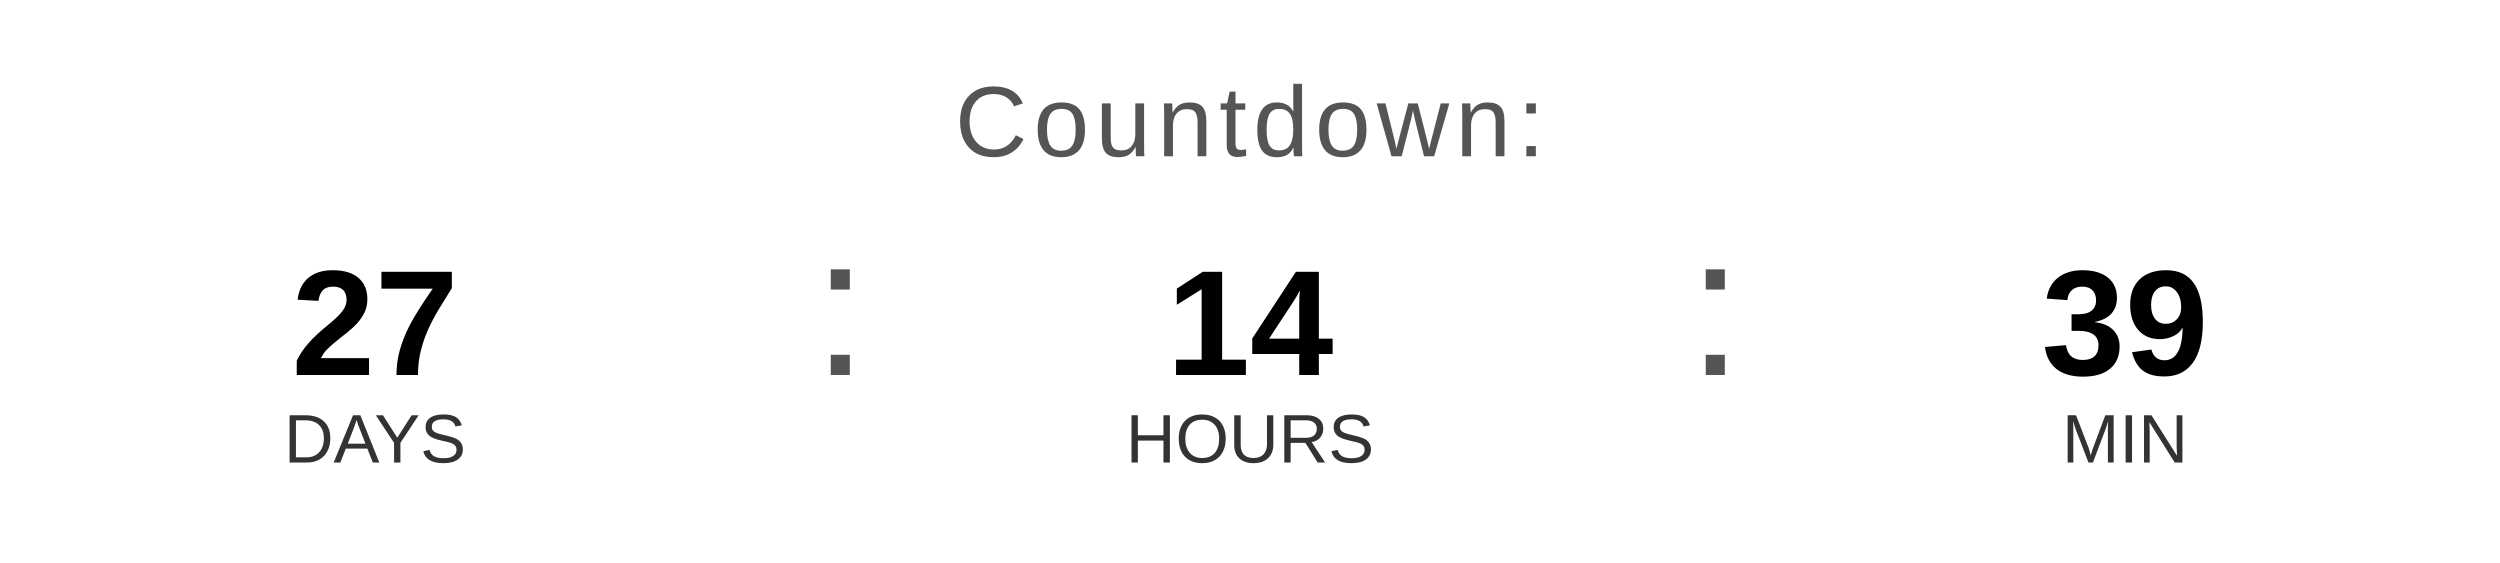
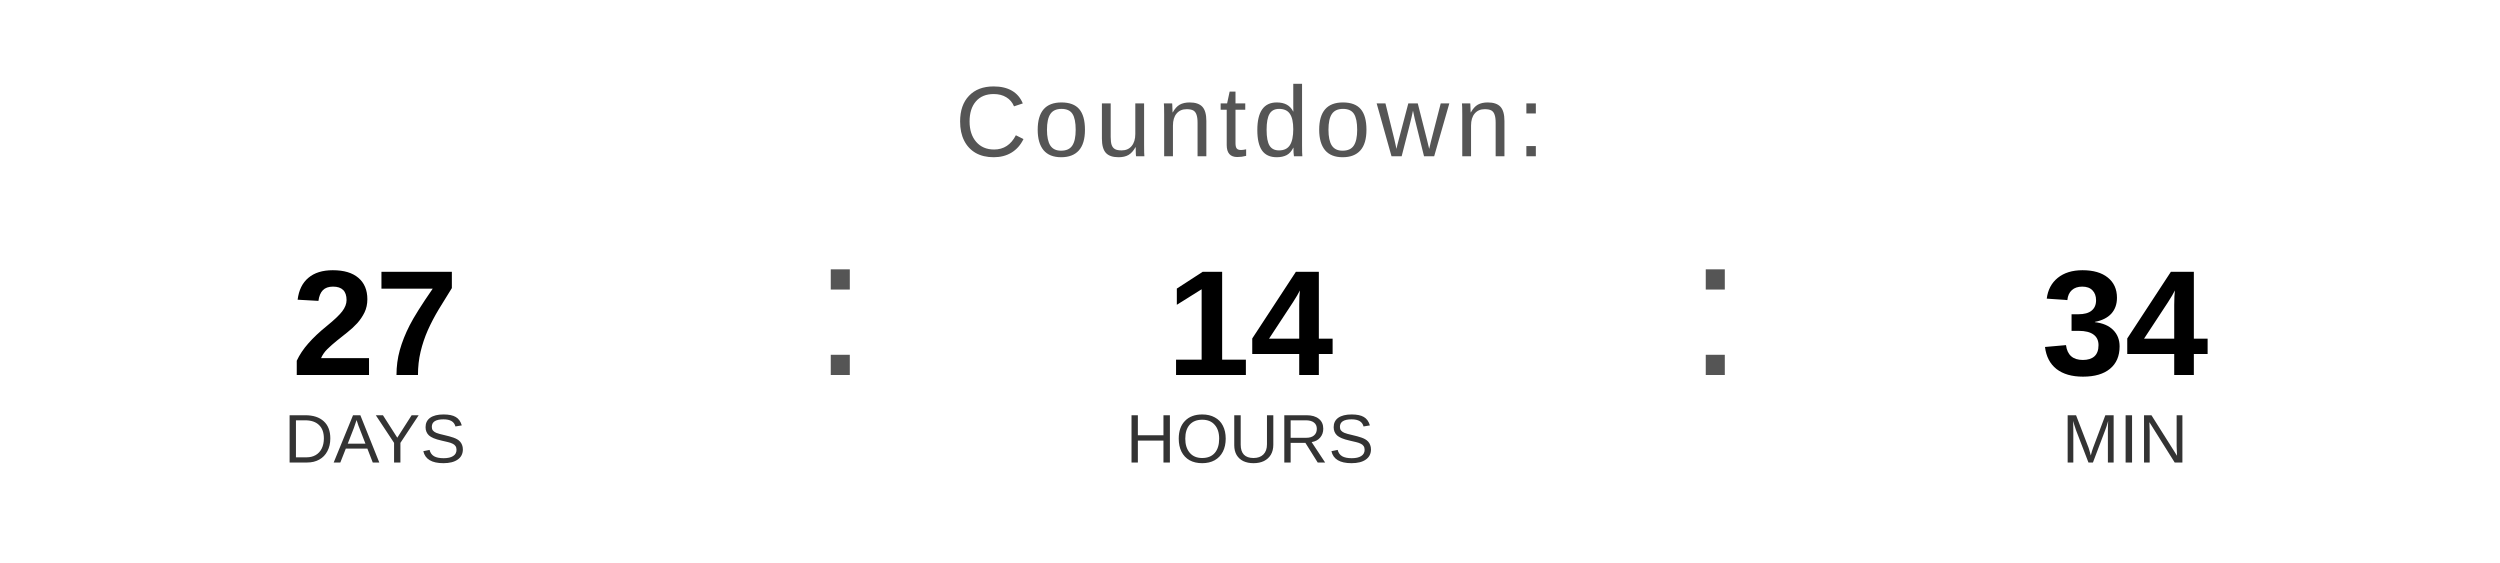
<svg xmlns="http://www.w3.org/2000/svg" width="400" height="90" viewBox="0 0 400 90">
  <text x="200" y="25" font-family="Arial, Helvetica, sans-serif" font-size="16" fill="#555555" text-anchor="middle" letter-spacing="1">
    Countdown:
  </text>
  <text x="60" y="60" font-family="Arial, Helvetica, sans-serif" font-size="24" font-weight="bold" fill="#000000" text-anchor="middle">27</text>
  <text x="60" y="74" font-family="Arial, Helvetica, sans-serif" font-size="11" fill="#333333" text-anchor="middle">DAYS</text>
  <text x="130" y="60" font-family="Arial, sans-serif" font-size="32" fill="#555555">:</text>
  <text x="200" y="60" font-family="Arial, Helvetica, sans-serif" font-size="24" font-weight="bold" fill="#000000" text-anchor="middle">14</text>
  <text x="200" y="74" font-family="Arial, Helvetica, sans-serif" font-size="11" fill="#333333" text-anchor="middle">HOURS</text>
  <text x="270" y="60" font-family="Arial, sans-serif" font-size="32" fill="#555555">:</text>
-   <text x="340" y="60" font-family="Arial, Helvetica, sans-serif" font-size="24" font-weight="bold" fill="#000000" text-anchor="middle">39</text>
+   <text x="340" y="60" font-family="Arial, Helvetica, sans-serif" font-size="24" font-weight="bold" fill="#000000" text-anchor="middle">34</text>
  <text x="340" y="74" font-family="Arial, Helvetica, sans-serif" font-size="11" fill="#333333" text-anchor="middle">MIN</text>
</svg>
